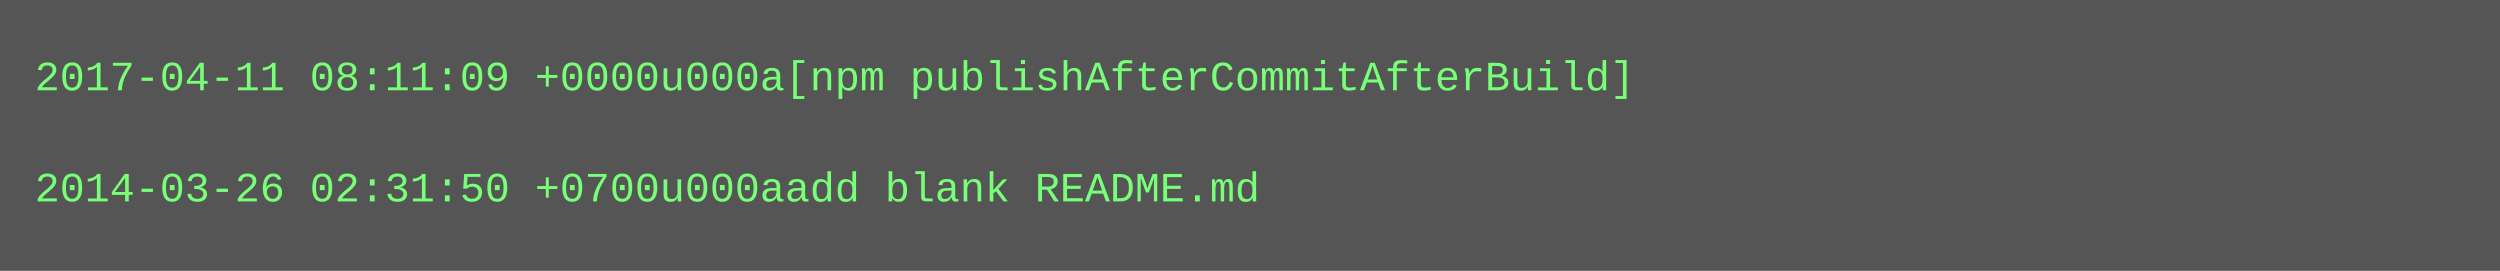
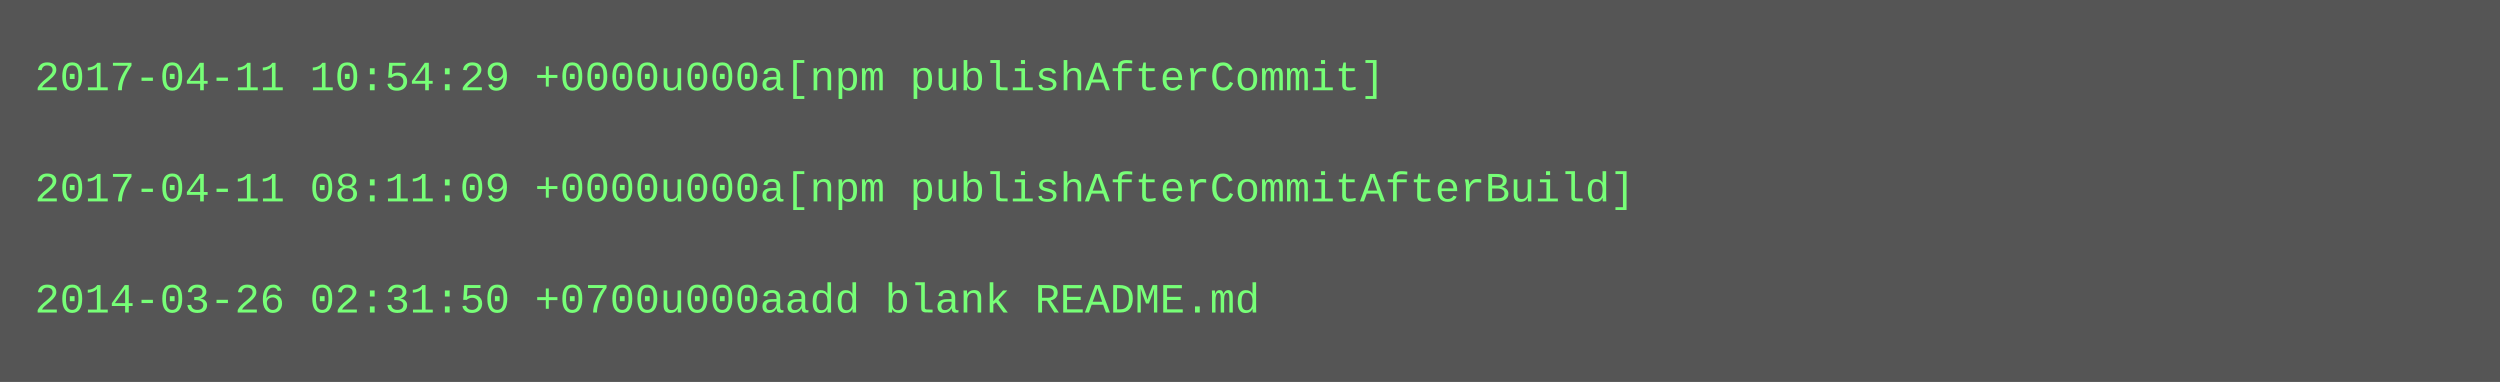
- <svg xmlns="http://www.w3.org/2000/svg" height="78" width="720">
-   <rect height="78" fill="#555" width="720" />
+ <svg xmlns="http://www.w3.org/2000/svg" height="110" width="720">
+   <rect height="110" fill="#555" width="720" />
  <text fill="#7f7" font-family="Courier New" font-size="12" xml:space="preserve">
-     <tspan x="10" y="26">2017-04-11 08:11:09 +0000u000a[npm publishAfterCommitAfterBuild]</tspan>
+     <tspan x="10" y="26">2017-04-11 10:54:29 +0000u000a[npm publishAfterCommit]</tspan>
    <tspan x="10" y="42" />
-     <tspan x="10" y="58">2014-03-26 02:31:50 +0700u000aadd blank README.md</tspan>
+     <tspan x="10" y="58">2017-04-11 08:11:09 +0000u000a[npm publishAfterCommitAfterBuild]</tspan>
+     <tspan x="10" y="74" />
+     <tspan x="10" y="90">2014-03-26 02:31:50 +0700u000aadd blank README.md</tspan>
  </text>
</svg>
